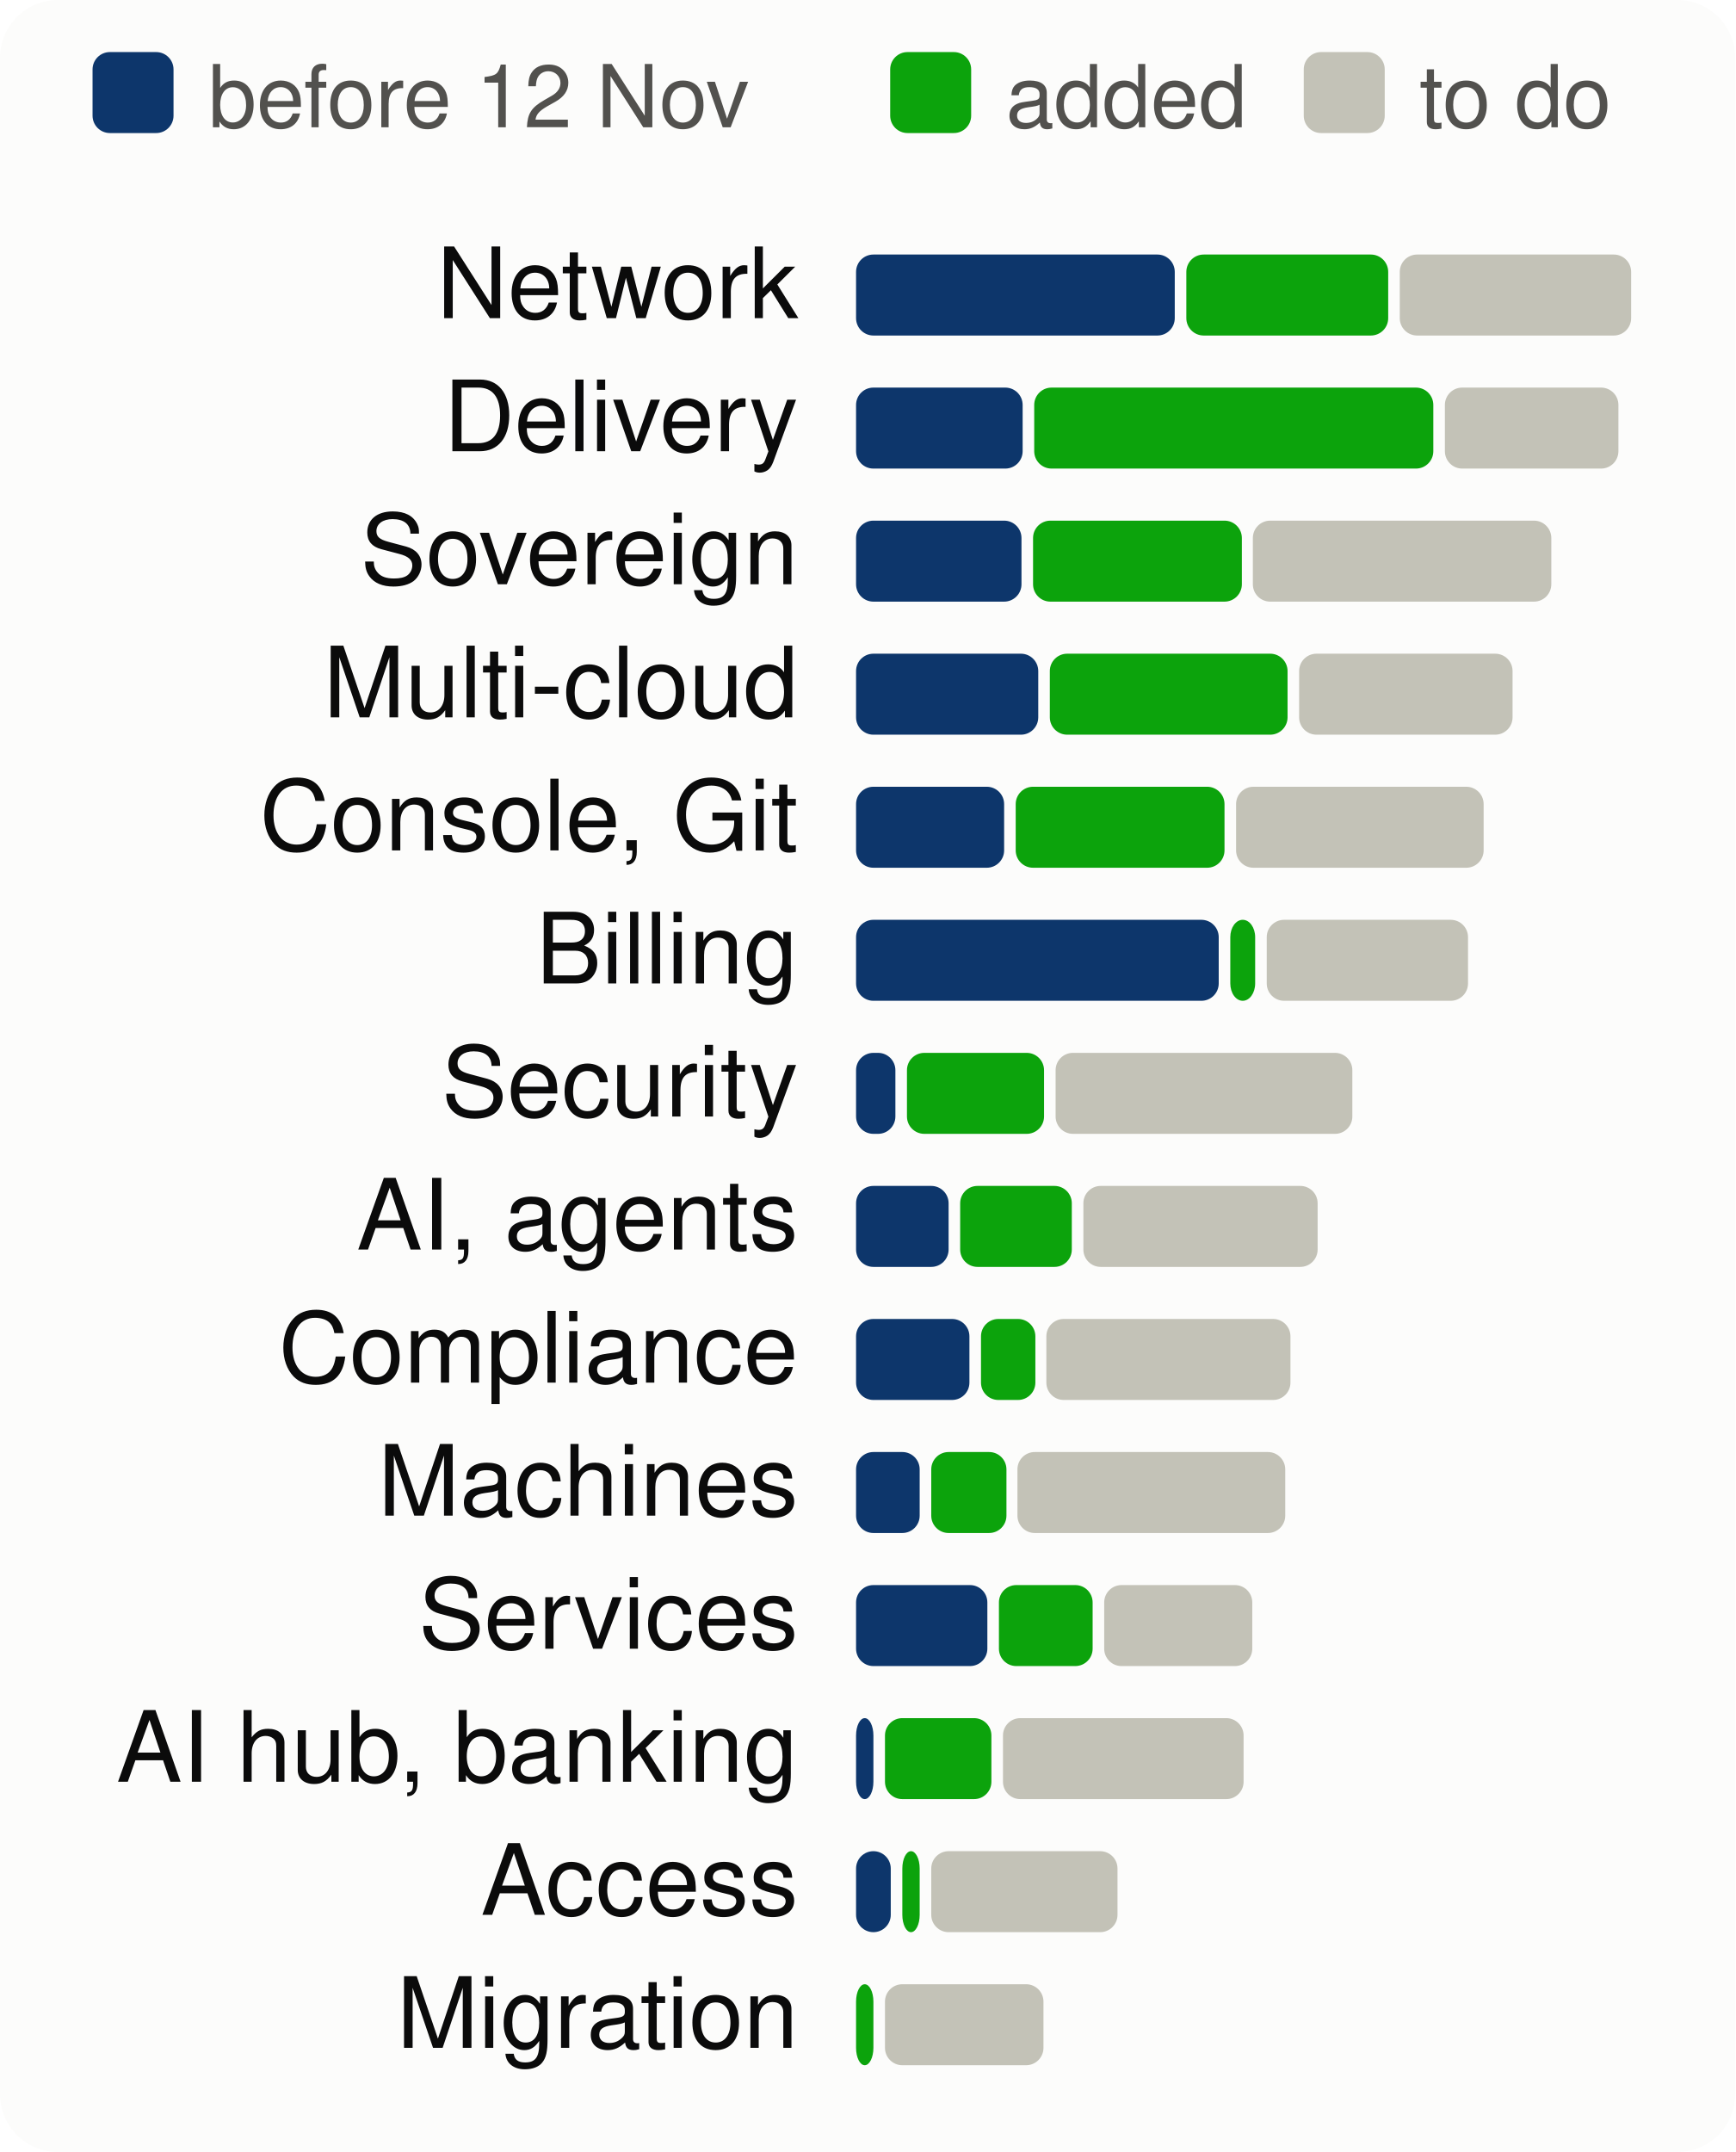
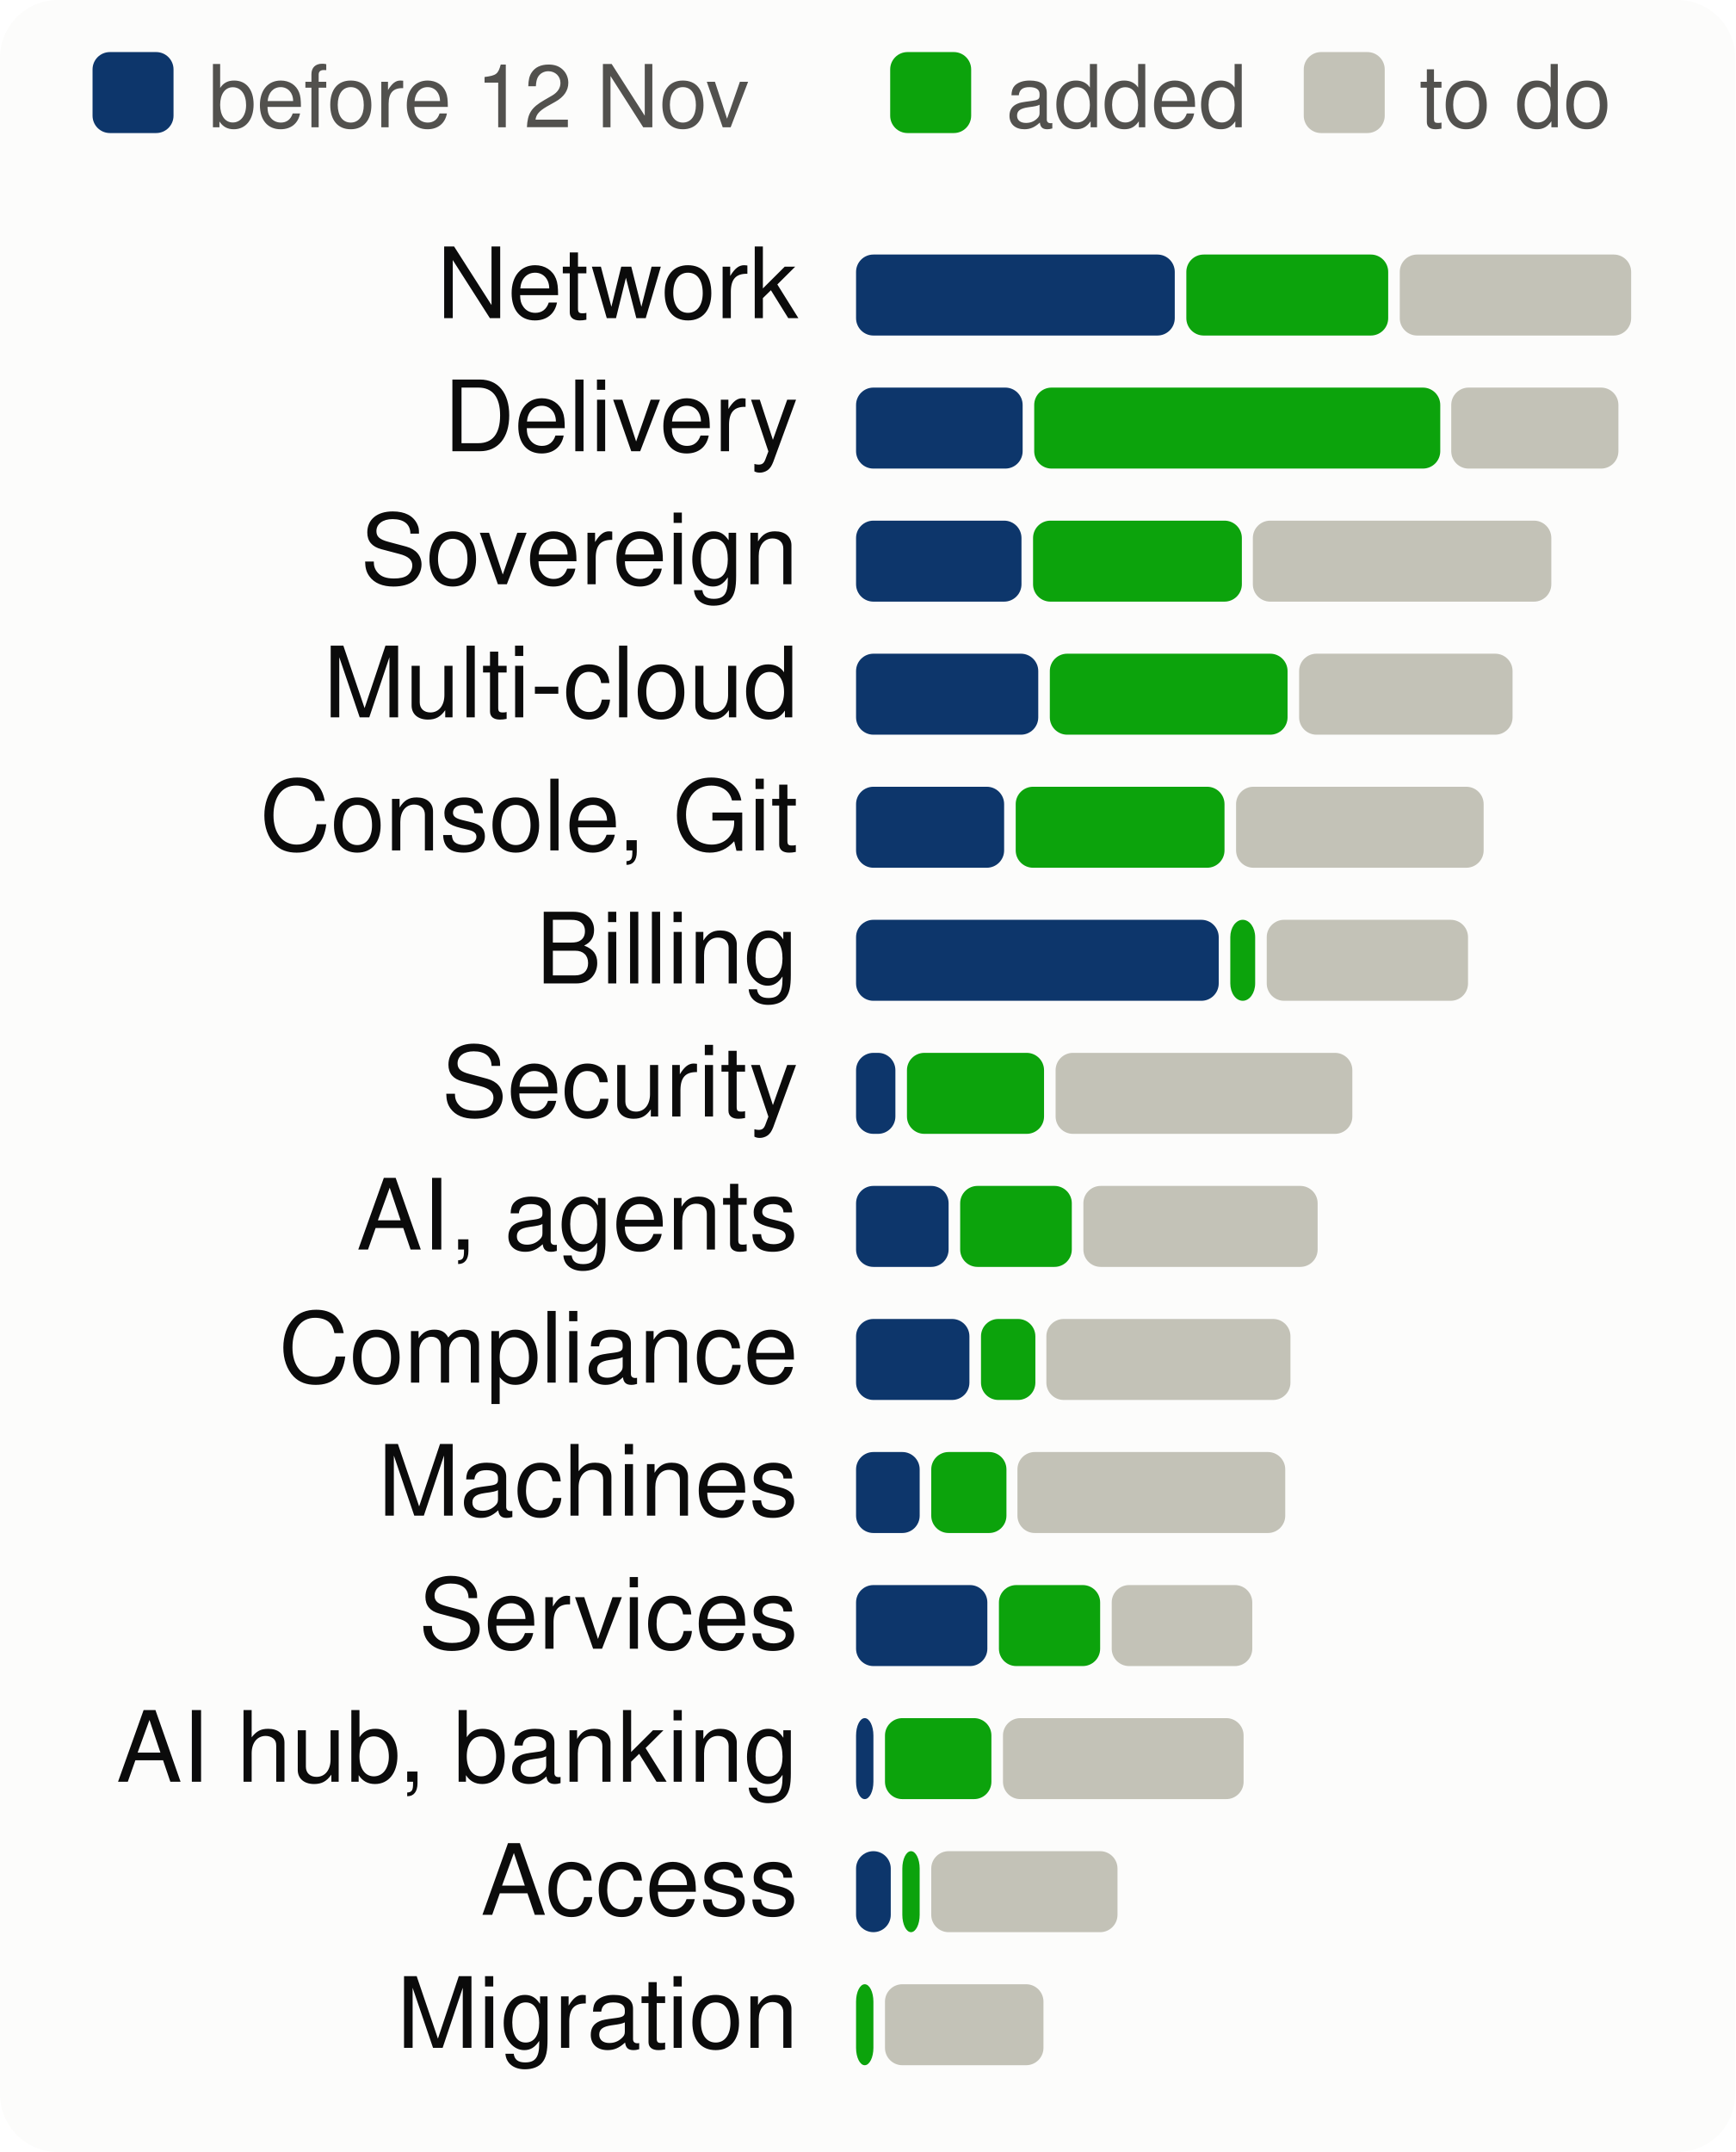
<svg xmlns="http://www.w3.org/2000/svg" viewBox="0 0 300 372" width="300" height="372" font-family="system-ui,-apple-system,Segoe UI,Helvetica,Arial,sans-serif" font-size="18" role="img" aria-label="Progress per product area, to scale">
  <style>.h{paint-order:stroke;stroke:#fcfcfb;stroke-width:3px;stroke-linejoin:round}.rg{stroke:#fcfcfb}@media (prefers-color-scheme: dark){.bg{fill:#1a1a19}.t1{fill:#f0efec}.t2{fill:#c3c2b7}.gr{stroke:#2c2c2a}.ax{stroke:#383835}.ld{stroke:#383835}.br{stroke:#c3c2b7}.m{stroke:#3987e5}.dp{stroke:#d95926}.v{stroke:#199e70}.i2{stroke:#c3c2b7}.i1{stroke:#f0efec}.f1{fill:#3987e5}.f2{fill:#d95926}.f3{fill:#199e70}.f4{fill:#c98500}.ev{fill:#c3c2b7}.inv{fill:#1a1a19}.done{fill:#cde2fb}.todo{fill:#52514e}.tile{fill:#262624}.h,.rg{stroke:#1a1a19}}</style>
  <rect width="300" height="372" rx="10" class="bg" fill="#fcfcfb" />
  <rect x="16" y="9" width="14" height="14" rx="3" class="done" fill="#0d366b" />
  <text x="36" y="22" class="t2" fill="#52514e" font-size="15">before 12 Nov</text>
  <rect x="153.9" y="9" width="14" height="14" rx="3" class="gain" fill="#0ca30c" />
  <text x="173.9" y="22" class="t2" fill="#52514e" font-size="15">added</text>
  <rect x="225.4" y="9" width="14" height="14" rx="3" class="todo" fill="#c3c2b7" />
  <text x="245.4" y="22" class="t2" fill="#52514e" font-size="15">to do</text>
  <text x="138" y="55" text-anchor="end" class="t1" fill="#0b0b0b" font-size="17">Network</text>
  <rect x="148.0" y="44" width="55.1" height="14" rx="3" class="done" fill="#0d366b" />
  <rect x="205.1" y="44" width="34.9" height="14" rx="3" class="gain" fill="#0ca30c" />
  <rect x="242.0" y="44" width="40.0" height="14" rx="3" class="todo" fill="#c3c2b7" />
  <text x="138" y="78" text-anchor="end" class="t1" fill="#0b0b0b" font-size="17">Delivery</text>
  <rect x="148.0" y="67" width="28.8" height="14" rx="3" class="done" fill="#0d366b" />
-   <rect x="178.8" y="67" width="69.0" height="14" rx="3" class="gain" fill="#0ca30c" />
-   <rect x="249.8" y="67" width="30.0" height="14" rx="3" class="todo" fill="#c3c2b7" />
+   <rect x="178.8" y="67" width="70.2" height="14" rx="3" class="gain" fill="#0ca30c" />
+   <rect x="250.9" y="67" width="28.9" height="14" rx="3" class="todo" fill="#c3c2b7" />
  <text x="138" y="101" text-anchor="end" class="t1" fill="#0b0b0b" font-size="17">Sovereign</text>
  <rect x="148.0" y="90" width="28.6" height="14" rx="3" class="done" fill="#0d366b" />
  <rect x="178.6" y="90" width="36.1" height="14" rx="3" class="gain" fill="#0ca30c" />
  <rect x="216.6" y="90" width="51.6" height="14" rx="3" class="todo" fill="#c3c2b7" />
  <text x="138" y="124" text-anchor="end" class="t1" fill="#0b0b0b" font-size="17">Multi-cloud</text>
  <rect x="148.0" y="113" width="31.5" height="14" rx="3" class="done" fill="#0d366b" />
  <rect x="181.5" y="113" width="41.1" height="14" rx="3" class="gain" fill="#0ca30c" />
  <rect x="224.6" y="113" width="36.9" height="14" rx="3" class="todo" fill="#c3c2b7" />
  <text x="138" y="147" text-anchor="end" class="t1" fill="#0b0b0b" font-size="17">Console, Git</text>
  <rect x="148.0" y="136" width="25.6" height="14" rx="3" class="done" fill="#0d366b" />
  <rect x="175.6" y="136" width="36.1" height="14" rx="3" class="gain" fill="#0ca30c" />
  <rect x="213.7" y="136" width="42.8" height="14" rx="3" class="todo" fill="#c3c2b7" />
  <text x="138" y="170" text-anchor="end" class="t1" fill="#0b0b0b" font-size="17">Billing</text>
  <rect x="148.0" y="159" width="62.7" height="14" rx="3" class="done" fill="#0d366b" />
  <rect x="212.7" y="159" width="4.3" height="14" rx="3" class="gain" fill="#0ca30c" />
  <rect x="219.0" y="159" width="34.8" height="14" rx="3" class="todo" fill="#c3c2b7" />
  <text x="138" y="193" text-anchor="end" class="t1" fill="#0b0b0b" font-size="17">Security</text>
  <rect x="148.0" y="182" width="6.8" height="14" rx="3" class="done" fill="#0d366b" />
  <rect x="156.8" y="182" width="23.7" height="14" rx="3" class="gain" fill="#0ca30c" />
  <rect x="182.5" y="182" width="51.3" height="14" rx="3" class="todo" fill="#c3c2b7" />
  <text x="138" y="216" text-anchor="end" class="t1" fill="#0b0b0b" font-size="17">AI, agents</text>
  <rect x="148.0" y="205" width="16.0" height="14" rx="3" class="done" fill="#0d366b" />
  <rect x="166.0" y="205" width="19.3" height="14" rx="3" class="gain" fill="#0ca30c" />
  <rect x="187.3" y="205" width="40.5" height="14" rx="3" class="todo" fill="#c3c2b7" />
  <text x="138" y="239" text-anchor="end" class="t1" fill="#0b0b0b" font-size="17">Compliance</text>
  <rect x="148.0" y="228" width="19.6" height="14" rx="3" class="done" fill="#0d366b" />
  <rect x="169.6" y="228" width="9.4" height="14" rx="3" class="gain" fill="#0ca30c" />
  <rect x="180.9" y="228" width="42.2" height="14" rx="3" class="todo" fill="#c3c2b7" />
  <text x="138" y="262" text-anchor="end" class="t1" fill="#0b0b0b" font-size="17">Machines</text>
  <rect x="148.0" y="251" width="11.0" height="14" rx="3" class="done" fill="#0d366b" />
  <rect x="161.0" y="251" width="13.0" height="14" rx="3" class="gain" fill="#0ca30c" />
  <rect x="175.9" y="251" width="46.3" height="14" rx="3" class="todo" fill="#c3c2b7" />
  <text x="138" y="285" text-anchor="end" class="t1" fill="#0b0b0b" font-size="17">Services</text>
  <rect x="148.0" y="274" width="22.7" height="14" rx="3" class="done" fill="#0d366b" />
-   <rect x="172.7" y="274" width="16.2" height="14" rx="3" class="gain" fill="#0ca30c" />
-   <rect x="190.9" y="274" width="25.6" height="14" rx="3" class="todo" fill="#c3c2b7" />
+   <rect x="172.7" y="274" width="17.5" height="14" rx="3" class="gain" fill="#0ca30c" />
+   <rect x="192.2" y="274" width="24.3" height="14" rx="3" class="todo" fill="#c3c2b7" />
  <text x="138" y="308" text-anchor="end" class="t1" fill="#0b0b0b" font-size="17">AI hub, banking</text>
  <rect x="148.0" y="297" width="3.0" height="14" rx="3" class="done" fill="#0d366b" />
  <rect x="153.0" y="297" width="18.4" height="14" rx="3" class="gain" fill="#0ca30c" />
  <rect x="173.4" y="297" width="41.6" height="14" rx="3" class="todo" fill="#c3c2b7" />
  <text x="138" y="331" text-anchor="end" class="t1" fill="#0b0b0b" font-size="17">Access</text>
  <rect x="148.0" y="320" width="6.0" height="14" rx="3" class="done" fill="#0d366b" />
  <rect x="156.0" y="320" width="3.0" height="14" rx="3" class="gain" fill="#0ca30c" />
  <rect x="161.0" y="320" width="32.2" height="14" rx="3" class="todo" fill="#c3c2b7" />
  <text x="138" y="354" text-anchor="end" class="t1" fill="#0b0b0b" font-size="17">Migration</text>
  <rect x="148.0" y="343" width="3.0" height="14" rx="3" class="gain" fill="#0ca30c" />
  <rect x="153.0" y="343" width="27.4" height="14" rx="3" class="todo" fill="#c3c2b7" />
</svg>
